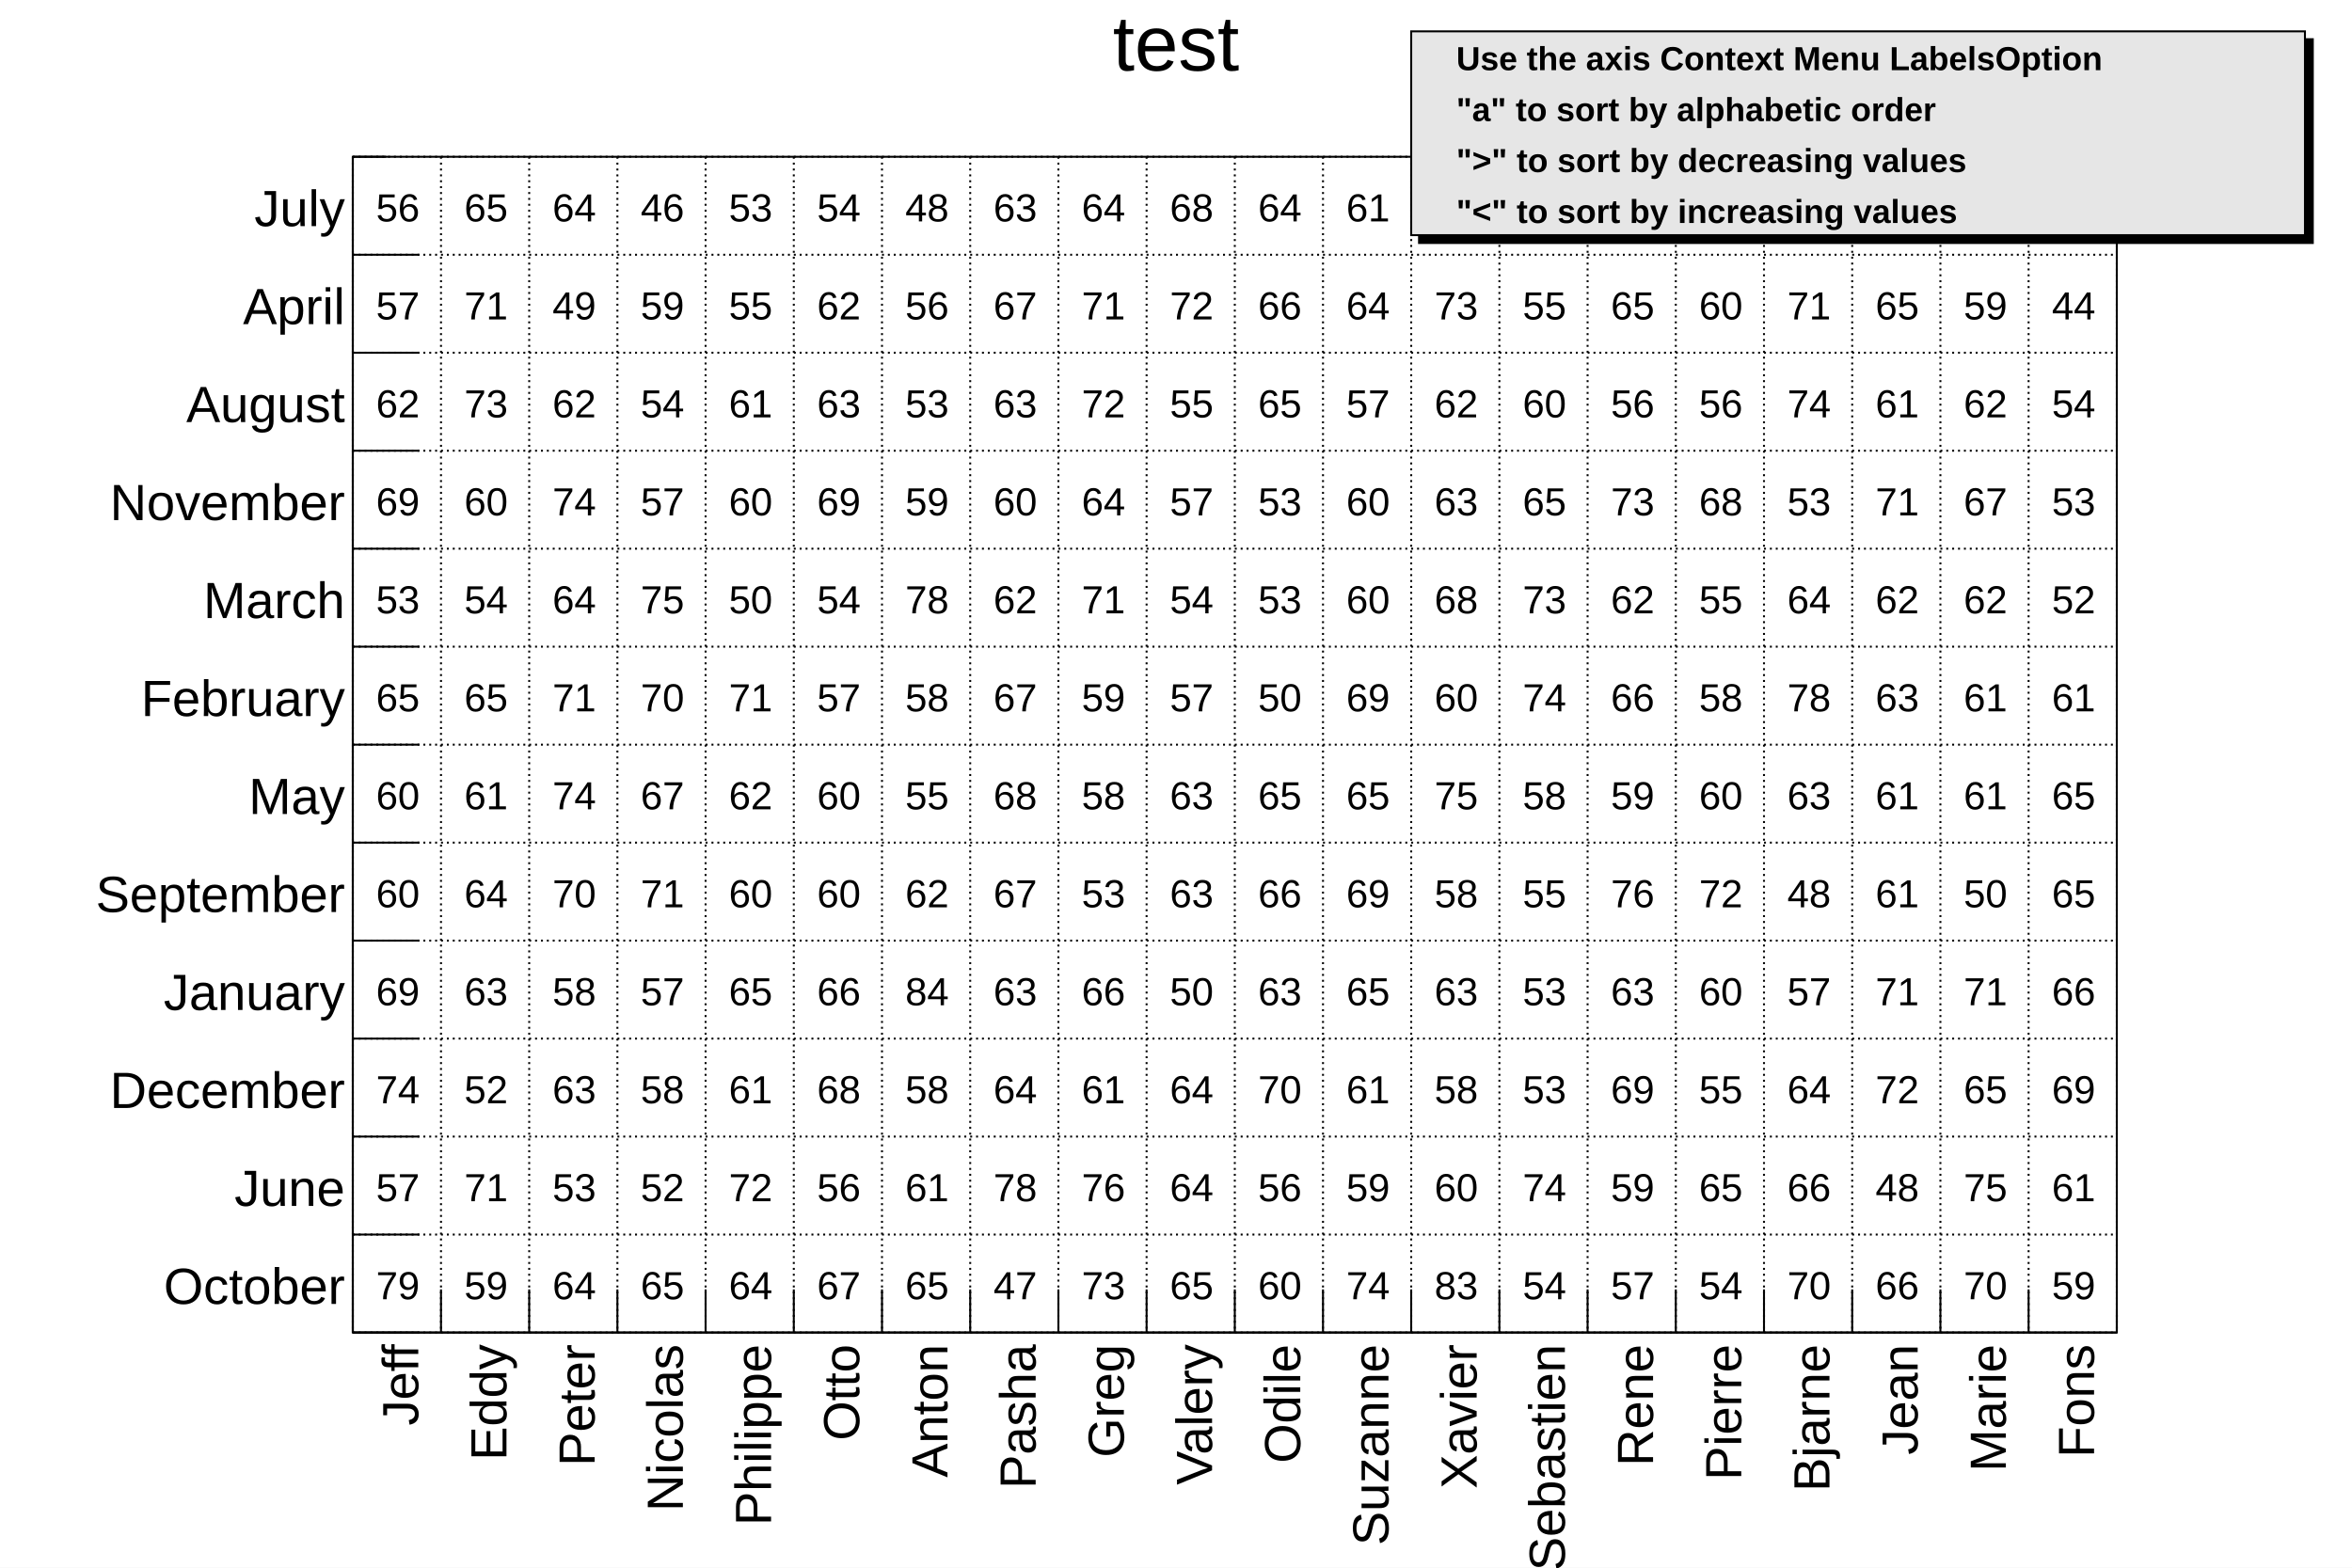
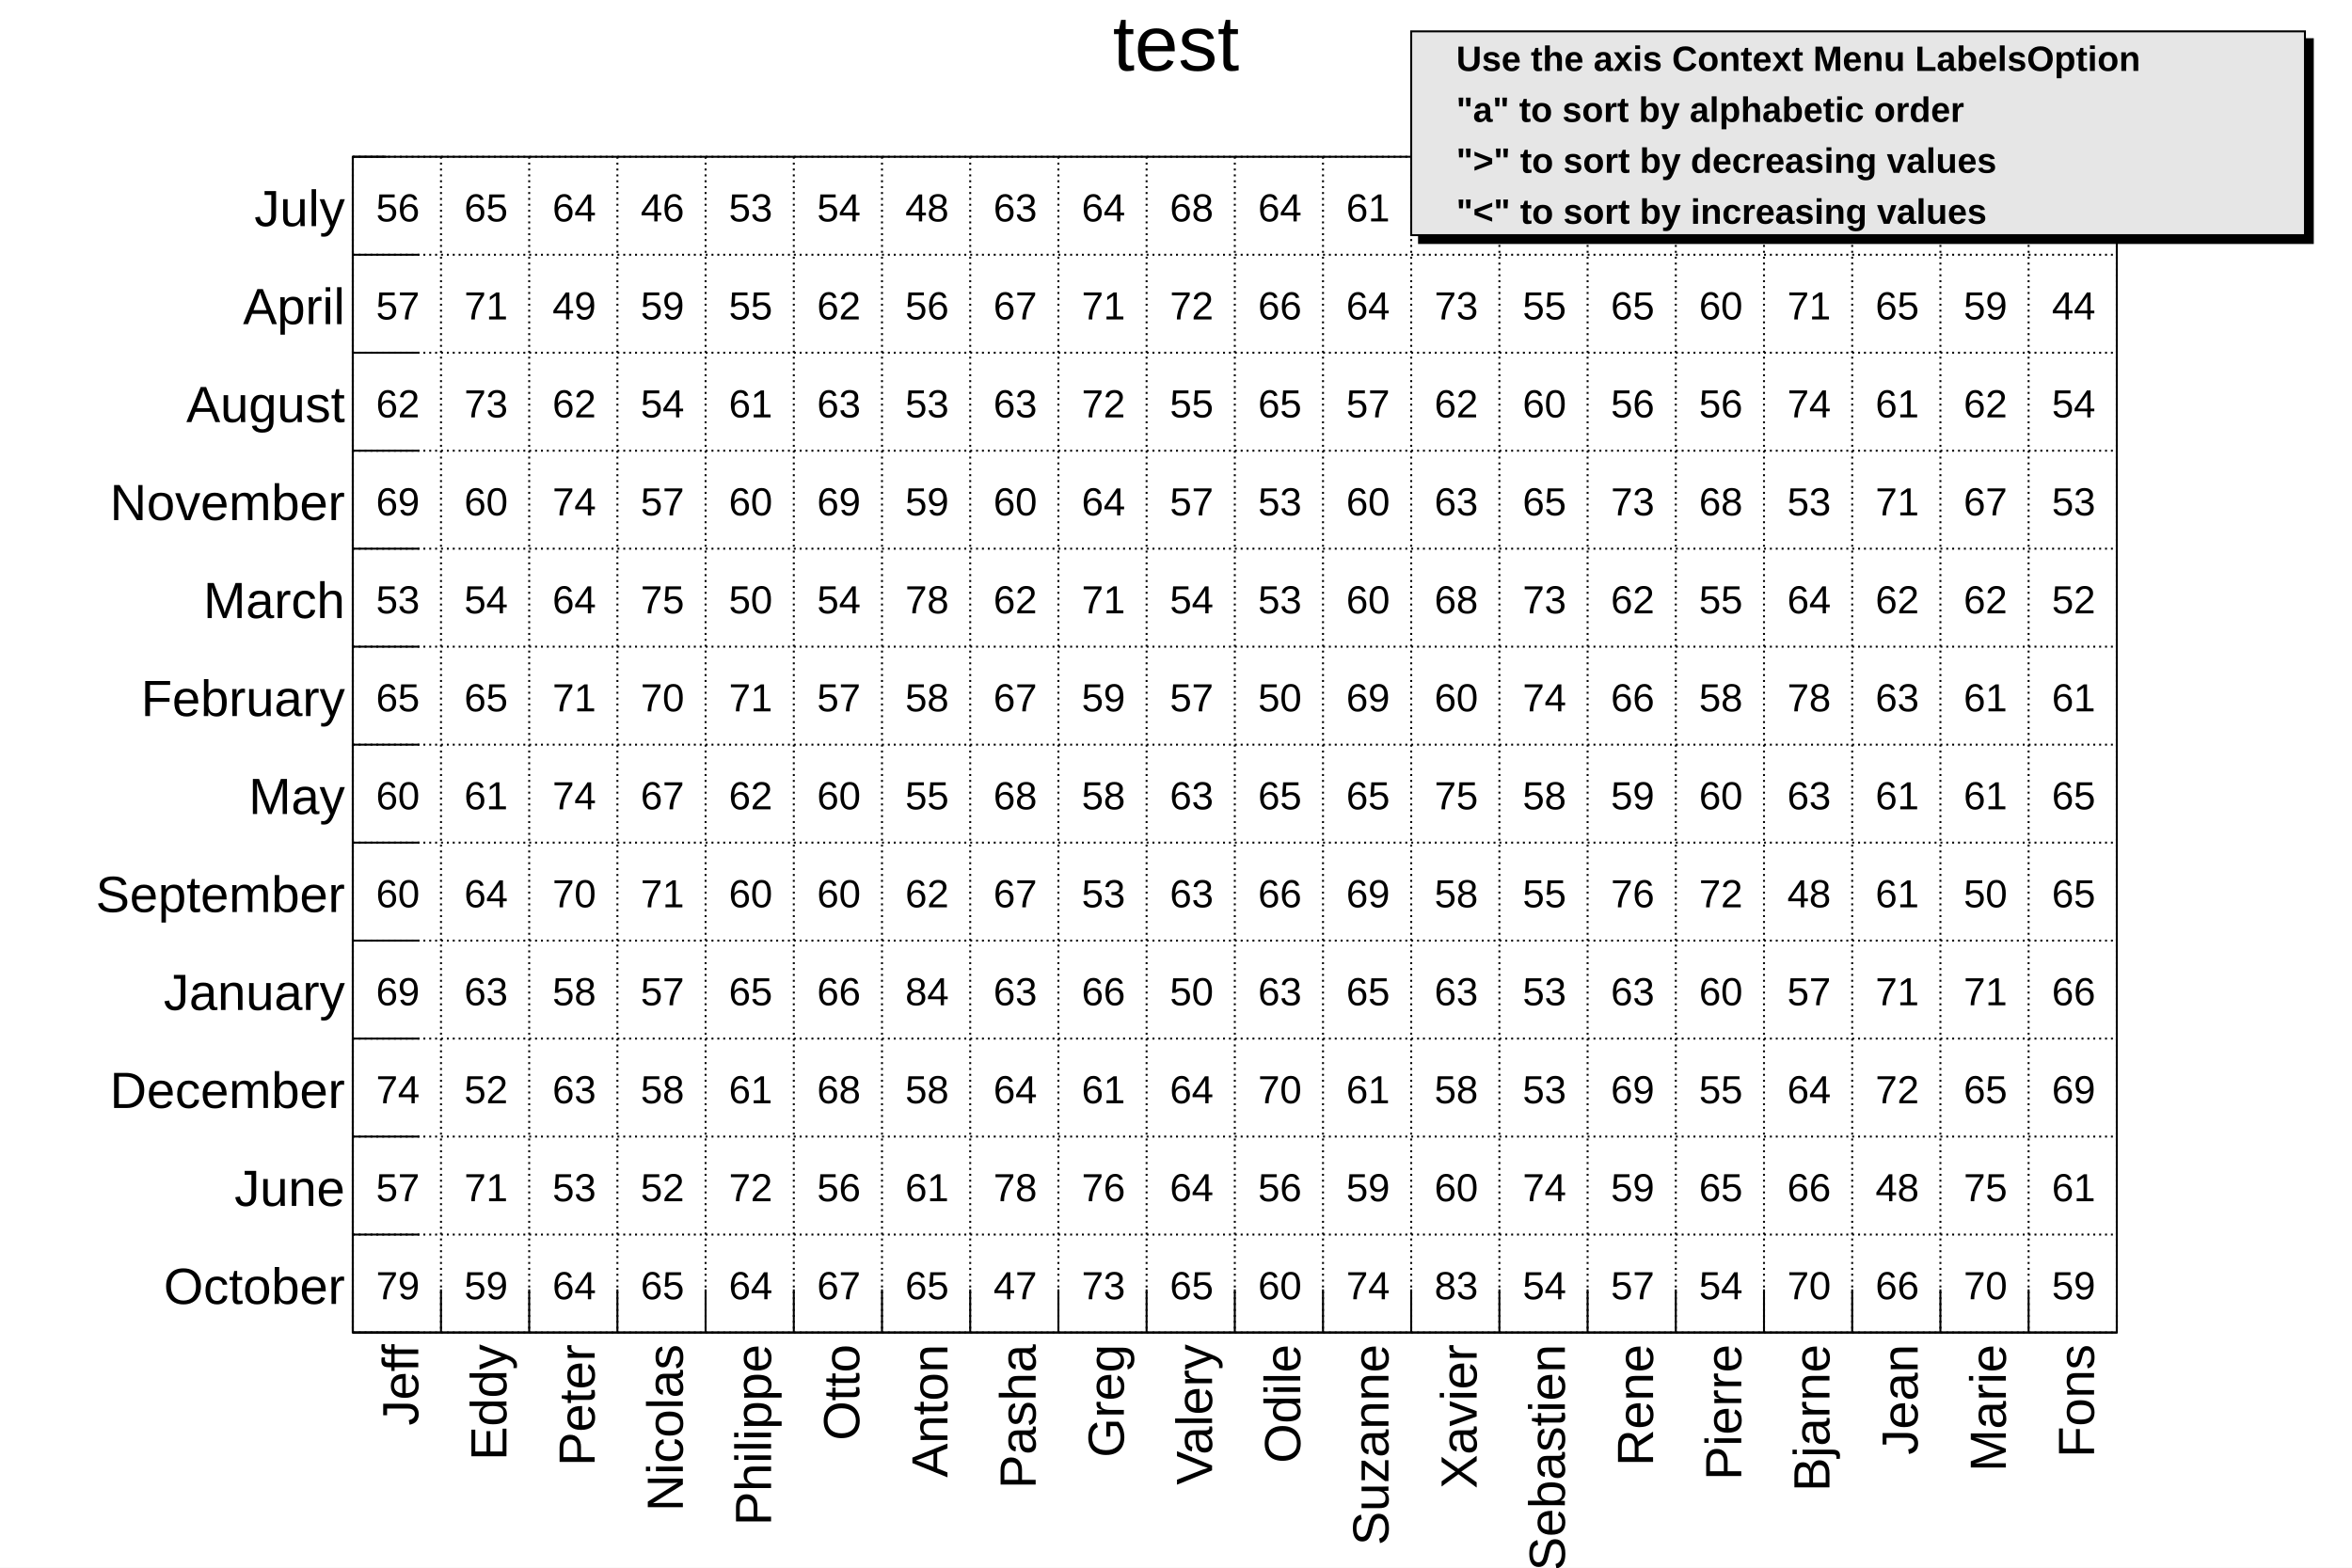
<svg xmlns="http://www.w3.org/2000/svg" viewBox="0 0 1200 800" preserveAspectRatio="none" width="1200" height="800">
  <path d="M0,0H1200V800H0Z" style="fill: white;" />
  <g>
    <g transform="translate(180,80)">
      <path d="M0,0H900V600H0Z" style="fill: white; stroke: black; stroke-width: 1;" />
      <g>
        <path d="M0,0v600M45,0v600M90,0v600M135,0v600M180,0v600M225,0v600M270,0v600M315,0v600M360,0v600M405,0v600M450,0v600M495,0v600M540,0v600M585,0v600M630,0v600M675,0v600M720,0v600M765,0v600M810,0v600M855,0v600M900,0v600" style="stroke: black; stroke-width: 1; stroke-dasharray: 1,2;" />
        <path d="M0,600h900M0,550h900M0,500h900M0,450h900M0,400h900M0,350h900M0,300h900M0,250h900M0,200h900M0,150h900M0,100h900M0,50h900M0,0h900" style="stroke: black; stroke-width: 1; stroke-dasharray: 1,2;" />
      </g>
      <svg x="0" y="0" overflow="hidden" width="900" height="600" viewBox="0 0 900 600">
        <g>
          <g font-family="Arial" font-size="20" space="preserve" fill="black" text-anchor="middle">
            <text dy=".4em" transform="translate(23,575)">
       79
      </text>
            <text dy=".4em" transform="translate(23,525)">
       57
      </text>
            <text dy=".4em" transform="translate(23,475)">
       74
      </text>
            <text dy=".4em" transform="translate(23,425)">
       69
      </text>
            <text dy=".4em" transform="translate(23,375)">
       60
      </text>
            <text dy=".4em" transform="translate(23,325)">
       60
      </text>
            <text dy=".4em" transform="translate(23,275)">
       65
      </text>
            <text dy=".4em" transform="translate(23,225)">
       53
      </text>
            <text dy=".4em" transform="translate(23,175)">
       69
      </text>
            <text dy=".4em" transform="translate(23,125)">
       62
      </text>
            <text dy=".4em" transform="translate(23,75)">
       57
      </text>
            <text dy=".4em" transform="translate(23,25)">
       56
      </text>
            <text dy=".4em" transform="translate(68,575)">
       59
      </text>
            <text dy=".4em" transform="translate(68,525)">
       71
      </text>
            <text dy=".4em" transform="translate(68,475)">
       52
      </text>
            <text dy=".4em" transform="translate(68,425)">
       63
      </text>
            <text dy=".4em" transform="translate(68,375)">
       64
      </text>
            <text dy=".4em" transform="translate(68,325)">
       61
      </text>
            <text dy=".4em" transform="translate(68,275)">
       65
      </text>
            <text dy=".4em" transform="translate(68,225)">
       54
      </text>
            <text dy=".4em" transform="translate(68,175)">
       60
      </text>
            <text dy=".4em" transform="translate(68,125)">
       73
      </text>
            <text dy=".4em" transform="translate(68,75)">
       71
      </text>
            <text dy=".4em" transform="translate(68,25)">
       65
      </text>
            <text dy=".4em" transform="translate(113,575)">
       64
      </text>
            <text dy=".4em" transform="translate(113,525)">
       53
      </text>
            <text dy=".4em" transform="translate(113,475)">
       63
      </text>
            <text dy=".4em" transform="translate(113,425)">
       58
      </text>
            <text dy=".4em" transform="translate(113,375)">
       70
      </text>
            <text dy=".4em" transform="translate(113,325)">
       74
      </text>
            <text dy=".4em" transform="translate(113,275)">
       71
      </text>
            <text dy=".4em" transform="translate(113,225)">
       64
      </text>
            <text dy=".4em" transform="translate(113,175)">
       74
      </text>
            <text dy=".4em" transform="translate(113,125)">
       62
      </text>
            <text dy=".4em" transform="translate(113,75)">
       49
      </text>
            <text dy=".4em" transform="translate(113,25)">
       64
      </text>
            <text dy=".4em" transform="translate(158,575)">
       65
      </text>
            <text dy=".4em" transform="translate(158,525)">
       52
      </text>
            <text dy=".4em" transform="translate(158,475)">
       58
      </text>
            <text dy=".4em" transform="translate(158,425)">
       57
      </text>
            <text dy=".4em" transform="translate(158,375)">
       71
      </text>
            <text dy=".4em" transform="translate(158,325)">
       67
      </text>
            <text dy=".4em" transform="translate(158,275)">
       70
      </text>
            <text dy=".4em" transform="translate(158,225)">
       75
      </text>
            <text dy=".4em" transform="translate(158,175)">
       57
      </text>
            <text dy=".4em" transform="translate(158,125)">
       54
      </text>
            <text dy=".4em" transform="translate(158,75)">
       59
      </text>
            <text dy=".4em" transform="translate(158,25)">
       46
      </text>
            <text dy=".4em" transform="translate(203,575)">
       64
      </text>
            <text dy=".4em" transform="translate(203,525)">
       72
      </text>
            <text dy=".4em" transform="translate(203,475)">
       61
      </text>
            <text dy=".4em" transform="translate(203,425)">
       65
      </text>
            <text dy=".4em" transform="translate(203,375)">
       60
      </text>
            <text dy=".4em" transform="translate(203,325)">
       62
      </text>
            <text dy=".4em" transform="translate(203,275)">
       71
      </text>
            <text dy=".4em" transform="translate(203,225)">
       50
      </text>
            <text dy=".4em" transform="translate(203,175)">
       60
      </text>
            <text dy=".4em" transform="translate(203,125)">
       61
      </text>
            <text dy=".4em" transform="translate(203,75)">
       55
      </text>
            <text dy=".4em" transform="translate(203,25)">
       53
      </text>
            <text dy=".4em" transform="translate(248,575)">
       67
      </text>
            <text dy=".4em" transform="translate(248,525)">
       56
      </text>
            <text dy=".4em" transform="translate(248,475)">
       68
      </text>
            <text dy=".4em" transform="translate(248,425)">
       66
      </text>
            <text dy=".4em" transform="translate(248,375)">
       60
      </text>
            <text dy=".4em" transform="translate(248,325)">
       60
      </text>
            <text dy=".4em" transform="translate(248,275)">
       57
      </text>
            <text dy=".4em" transform="translate(248,225)">
       54
      </text>
            <text dy=".4em" transform="translate(248,175)">
       69
      </text>
            <text dy=".4em" transform="translate(248,125)">
       63
      </text>
            <text dy=".4em" transform="translate(248,75)">
       62
      </text>
            <text dy=".4em" transform="translate(248,25)">
       54
      </text>
            <text dy=".4em" transform="translate(293,575)">
       65
      </text>
            <text dy=".4em" transform="translate(293,525)">
       61
      </text>
            <text dy=".4em" transform="translate(293,475)">
       58
      </text>
            <text dy=".4em" transform="translate(293,425)">
       84
      </text>
            <text dy=".4em" transform="translate(293,375)">
       62
      </text>
            <text dy=".4em" transform="translate(293,325)">
       55
      </text>
            <text dy=".4em" transform="translate(293,275)">
       58
      </text>
            <text dy=".4em" transform="translate(293,225)">
       78
      </text>
            <text dy=".4em" transform="translate(293,175)">
       59
      </text>
            <text dy=".4em" transform="translate(293,125)">
       53
      </text>
            <text dy=".4em" transform="translate(293,75)">
       56
      </text>
            <text dy=".4em" transform="translate(293,25)">
       48
      </text>
            <text dy=".4em" transform="translate(338,575)">
       47
      </text>
            <text dy=".4em" transform="translate(338,525)">
       78
      </text>
            <text dy=".4em" transform="translate(338,475)">
       64
      </text>
            <text dy=".4em" transform="translate(338,425)">
       63
      </text>
            <text dy=".4em" transform="translate(338,375)">
       67
      </text>
            <text dy=".4em" transform="translate(338,325)">
       68
      </text>
            <text dy=".4em" transform="translate(338,275)">
       67
      </text>
            <text dy=".4em" transform="translate(338,225)">
       62
      </text>
            <text dy=".4em" transform="translate(338,175)">
       60
      </text>
            <text dy=".4em" transform="translate(338,125)">
       63
      </text>
            <text dy=".4em" transform="translate(338,75)">
       67
      </text>
            <text dy=".4em" transform="translate(338,25)">
       63
      </text>
            <text dy=".4em" transform="translate(383,575)">
       73
      </text>
            <text dy=".4em" transform="translate(383,525)">
       76
      </text>
            <text dy=".4em" transform="translate(383,475)">
       61
      </text>
            <text dy=".4em" transform="translate(383,425)">
       66
      </text>
            <text dy=".4em" transform="translate(383,375)">
       53
      </text>
            <text dy=".4em" transform="translate(383,325)">
       58
      </text>
            <text dy=".4em" transform="translate(383,275)">
       59
      </text>
            <text dy=".4em" transform="translate(383,225)">
       71
      </text>
            <text dy=".4em" transform="translate(383,175)">
       64
      </text>
            <text dy=".4em" transform="translate(383,125)">
       72
      </text>
            <text dy=".4em" transform="translate(383,75)">
       71
      </text>
            <text dy=".4em" transform="translate(383,25)">
       64
      </text>
            <text dy=".4em" transform="translate(428,575)">
       65
      </text>
            <text dy=".4em" transform="translate(428,525)">
       64
      </text>
            <text dy=".4em" transform="translate(428,475)">
       64
      </text>
            <text dy=".4em" transform="translate(428,425)">
       50
      </text>
            <text dy=".4em" transform="translate(428,375)">
       63
      </text>
            <text dy=".4em" transform="translate(428,325)">
       63
      </text>
            <text dy=".4em" transform="translate(428,275)">
       57
      </text>
            <text dy=".4em" transform="translate(428,225)">
       54
      </text>
            <text dy=".4em" transform="translate(428,175)">
       57
      </text>
            <text dy=".4em" transform="translate(428,125)">
       55
      </text>
            <text dy=".4em" transform="translate(428,75)">
       72
      </text>
            <text dy=".4em" transform="translate(428,25)">
       68
      </text>
            <text dy=".4em" transform="translate(473,575)">
       60
      </text>
            <text dy=".4em" transform="translate(473,525)">
       56
      </text>
            <text dy=".4em" transform="translate(473,475)">
       70
      </text>
            <text dy=".4em" transform="translate(473,425)">
       63
      </text>
            <text dy=".4em" transform="translate(473,375)">
       66
      </text>
            <text dy=".4em" transform="translate(473,325)">
       65
      </text>
            <text dy=".4em" transform="translate(473,275)">
       50
      </text>
            <text dy=".4em" transform="translate(473,225)">
       53
      </text>
            <text dy=".4em" transform="translate(473,175)">
       53
      </text>
            <text dy=".4em" transform="translate(473,125)">
       65
      </text>
            <text dy=".4em" transform="translate(473,75)">
       66
      </text>
            <text dy=".4em" transform="translate(473,25)">
       64
      </text>
            <text dy=".4em" transform="translate(518,575)">
       74
      </text>
            <text dy=".4em" transform="translate(518,525)">
       59
      </text>
            <text dy=".4em" transform="translate(518,475)">
       61
      </text>
            <text dy=".4em" transform="translate(518,425)">
       65
      </text>
            <text dy=".4em" transform="translate(518,375)">
       69
      </text>
            <text dy=".4em" transform="translate(518,325)">
       65
      </text>
            <text dy=".4em" transform="translate(518,275)">
       69
      </text>
            <text dy=".4em" transform="translate(518,225)">
       60
      </text>
            <text dy=".4em" transform="translate(518,175)">
       60
      </text>
            <text dy=".4em" transform="translate(518,125)">
       57
      </text>
            <text dy=".4em" transform="translate(518,75)">
       64
      </text>
            <text dy=".4em" transform="translate(518,25)">
       61
      </text>
            <text dy=".4em" transform="translate(563,575)">
       83
      </text>
            <text dy=".4em" transform="translate(563,525)">
       60
      </text>
            <text dy=".4em" transform="translate(563,475)">
       58
      </text>
            <text dy=".4em" transform="translate(563,425)">
       63
      </text>
            <text dy=".4em" transform="translate(563,375)">
       58
      </text>
            <text dy=".4em" transform="translate(563,325)">
       75
      </text>
            <text dy=".4em" transform="translate(563,275)">
       60
      </text>
            <text dy=".4em" transform="translate(563,225)">
       68
      </text>
            <text dy=".4em" transform="translate(563,175)">
       63
      </text>
            <text dy=".4em" transform="translate(563,125)">
       62
      </text>
            <text dy=".4em" transform="translate(563,75)">
       73
      </text>
            <text dy=".4em" transform="translate(563,25)">
       52
      </text>
            <text dy=".4em" transform="translate(608,575)">
       54
      </text>
            <text dy=".4em" transform="translate(608,525)">
       74
      </text>
            <text dy=".4em" transform="translate(608,475)">
       53
      </text>
            <text dy=".4em" transform="translate(608,425)">
       53
      </text>
            <text dy=".4em" transform="translate(608,375)">
       55
      </text>
            <text dy=".4em" transform="translate(608,325)">
       58
      </text>
            <text dy=".4em" transform="translate(608,275)">
       74
      </text>
            <text dy=".4em" transform="translate(608,225)">
       73
      </text>
            <text dy=".4em" transform="translate(608,175)">
       65
      </text>
            <text dy=".4em" transform="translate(608,125)">
       60
      </text>
            <text dy=".4em" transform="translate(608,75)">
       55
      </text>
            <text dy=".4em" transform="translate(608,25)">
       58
      </text>
            <text dy=".4em" transform="translate(653,575)">
       57
      </text>
            <text dy=".4em" transform="translate(653,525)">
       59
      </text>
            <text dy=".4em" transform="translate(653,475)">
       69
      </text>
            <text dy=".4em" transform="translate(653,425)">
       63
      </text>
            <text dy=".4em" transform="translate(653,375)">
       76
      </text>
            <text dy=".4em" transform="translate(653,325)">
       59
      </text>
            <text dy=".4em" transform="translate(653,275)">
       66
      </text>
            <text dy=".4em" transform="translate(653,225)">
       62
      </text>
            <text dy=".4em" transform="translate(653,175)">
       73
      </text>
            <text dy=".4em" transform="translate(653,125)">
       56
      </text>
            <text dy=".4em" transform="translate(653,75)">
       65
      </text>
            <text dy=".4em" transform="translate(653,25)">
       67
      </text>
            <text dy=".4em" transform="translate(698,575)">
       54
      </text>
            <text dy=".4em" transform="translate(698,525)">
       65
      </text>
            <text dy=".4em" transform="translate(698,475)">
       55
      </text>
            <text dy=".4em" transform="translate(698,425)">
       60
      </text>
            <text dy=".4em" transform="translate(698,375)">
       72
      </text>
            <text dy=".4em" transform="translate(698,325)">
       60
      </text>
            <text dy=".4em" transform="translate(698,275)">
       58
      </text>
            <text dy=".4em" transform="translate(698,225)">
       55
      </text>
            <text dy=".4em" transform="translate(698,175)">
       68
      </text>
            <text dy=".4em" transform="translate(698,125)">
       56
      </text>
            <text dy=".4em" transform="translate(698,75)">
       60
      </text>
            <text dy=".4em" transform="translate(698,25)">
       58
      </text>
            <text dy=".4em" transform="translate(743,575)">
       70
      </text>
            <text dy=".4em" transform="translate(743,525)">
       66
      </text>
            <text dy=".4em" transform="translate(743,475)">
       64
      </text>
            <text dy=".4em" transform="translate(743,425)">
       57
      </text>
            <text dy=".4em" transform="translate(743,375)">
       48
      </text>
            <text dy=".4em" transform="translate(743,325)">
       63
      </text>
            <text dy=".4em" transform="translate(743,275)">
       78
      </text>
            <text dy=".4em" transform="translate(743,225)">
       64
      </text>
            <text dy=".4em" transform="translate(743,175)">
       53
      </text>
            <text dy=".4em" transform="translate(743,125)">
       74
      </text>
            <text dy=".4em" transform="translate(743,75)">
       71
      </text>
            <text dy=".4em" transform="translate(743,25)">
       61
      </text>
            <text dy=".4em" transform="translate(788,575)">
       66
      </text>
            <text dy=".4em" transform="translate(788,525)">
       48
      </text>
            <text dy=".4em" transform="translate(788,475)">
       72
      </text>
            <text dy=".4em" transform="translate(788,425)">
       71
      </text>
            <text dy=".4em" transform="translate(788,375)">
       61
      </text>
            <text dy=".4em" transform="translate(788,325)">
       61
      </text>
            <text dy=".4em" transform="translate(788,275)">
       63
      </text>
            <text dy=".4em" transform="translate(788,225)">
       62
      </text>
            <text dy=".4em" transform="translate(788,175)">
       71
      </text>
            <text dy=".4em" transform="translate(788,125)">
       61
      </text>
            <text dy=".4em" transform="translate(788,75)">
       65
      </text>
            <text dy=".4em" transform="translate(788,25)">
       55
      </text>
            <text dy=".4em" transform="translate(833,575)">
       70
      </text>
            <text dy=".4em" transform="translate(833,525)">
       75
      </text>
            <text dy=".4em" transform="translate(833,475)">
       65
      </text>
            <text dy=".4em" transform="translate(833,425)">
       71
      </text>
            <text dy=".4em" transform="translate(833,375)">
       50
      </text>
            <text dy=".4em" transform="translate(833,325)">
       61
      </text>
            <text dy=".4em" transform="translate(833,275)">
       61
      </text>
            <text dy=".4em" transform="translate(833,225)">
       62
      </text>
            <text dy=".4em" transform="translate(833,175)">
       67
      </text>
            <text dy=".4em" transform="translate(833,125)">
       62
      </text>
            <text dy=".4em" transform="translate(833,75)">
       59
      </text>
            <text dy=".4em" transform="translate(833,25)">
       52
      </text>
            <text dy=".4em" transform="translate(878,575)">
       59
      </text>
            <text dy=".4em" transform="translate(878,525)">
       61
      </text>
            <text dy=".4em" transform="translate(878,475)">
       69
      </text>
            <text dy=".4em" transform="translate(878,425)">
       66
      </text>
            <text dy=".4em" transform="translate(878,375)">
       65
      </text>
            <text dy=".4em" transform="translate(878,325)">
       65
      </text>
            <text dy=".4em" transform="translate(878,275)">
       61
      </text>
            <text dy=".4em" transform="translate(878,225)">
       52
      </text>
            <text dy=".4em" transform="translate(878,175)">
       53
      </text>
            <text dy=".4em" transform="translate(878,125)">
       54
      </text>
            <text dy=".4em" transform="translate(878,75)">
       44
      </text>
            <text dy=".4em" transform="translate(878,25)">
       64
      </text>
          </g>
        </g>
      </svg>
      <g>
        <g transform="translate(0,600)">
          <path d="M0,0h900M0,-22V0M45,-22V0M90,-22V0M135,-22V0M180,-22V0M225,-22V0M270,-22V0M315,-22V0M360,-22V0M405,-22V0M450,-22V0M495,-22V0M540,-22V0M585,-22V0M630,-22V0M675,-22V0M720,-22V0M765,-22V0M810,-22V0M855,-22V0M900,-11V0" style="stroke: black; stroke-width: 1;" />
          <g font-family="Arial" font-size="26" space="preserve" fill="black" text-anchor="end">
            <text dy=".4em" transform="translate(23,6) rotate(270)">
       Jeff
      </text>
            <text dy=".4em" transform="translate(68,6) rotate(270)">
       Eddy
      </text>
            <text dy=".4em" transform="translate(113,6) rotate(270)">
       Peter
      </text>
            <text dy=".4em" transform="translate(158,6) rotate(270)">
       Nicolas
      </text>
            <text dy=".4em" transform="translate(203,6) rotate(270)">
       Philippe
      </text>
            <text dy=".4em" transform="translate(248,6) rotate(270)">
       Otto
      </text>
            <text dy=".4em" transform="translate(293,6) rotate(270)">
       Anton
      </text>
            <text dy=".4em" transform="translate(338,6) rotate(270)">
       Pasha
      </text>
            <text dy=".4em" transform="translate(383,6) rotate(270)">
       Greg
      </text>
            <text dy=".4em" transform="translate(428,6) rotate(270)">
       Valery
      </text>
            <text dy=".4em" transform="translate(473,6) rotate(270)">
       Odile
      </text>
            <text dy=".4em" transform="translate(518,6) rotate(270)">
       Suzanne
      </text>
            <text dy=".4em" transform="translate(563,6) rotate(270)">
       Xavier
      </text>
            <text dy=".4em" transform="translate(608,6) rotate(270)">
       Sebastien
      </text>
            <text dy=".4em" transform="translate(653,6) rotate(270)">
       Rene
      </text>
            <text dy=".4em" transform="translate(698,6) rotate(270)">
       Pierre
      </text>
            <text dy=".4em" transform="translate(743,6) rotate(270)">
       Bjarne
      </text>
            <text dy=".4em" transform="translate(788,6) rotate(270)">
       Jean
      </text>
            <text dy=".4em" transform="translate(833,6) rotate(270)">
       Marie
      </text>
            <text dy=".4em" transform="translate(878,6) rotate(270)">
       Fons
      </text>
          </g>
        </g>
        <g>
          <path d="M0,0v600M34,600H0M34,550H0M34,500H0M34,450H0M34,400H0M34,350H0M34,300H0M34,250H0M34,200H0M34,150H0M34,100H0M34,50H0M17,0H0" style="stroke: black; stroke-width: 1;" />
          <g font-family="Arial" font-size="26" space="preserve" fill="black" text-anchor="end">
            <text dy=".4em" transform="translate(-4,575)">
       October
      </text>
            <text dy=".4em" transform="translate(-4,525)">
       June
      </text>
            <text dy=".4em" transform="translate(-4,475)">
       December
      </text>
            <text dy=".4em" transform="translate(-4,425)">
       January
      </text>
            <text dy=".4em" transform="translate(-4,375)">
       September
      </text>
            <text dy=".4em" transform="translate(-4,325)">
       May
      </text>
            <text dy=".4em" transform="translate(-4,275)">
       February
      </text>
            <text dy=".4em" transform="translate(-4,225)">
       March
      </text>
            <text dy=".4em" transform="translate(-4,175)">
       November
      </text>
            <text dy=".4em" transform="translate(-4,125)">
       August
      </text>
            <text dy=".4em" transform="translate(-4,75)">
       April
      </text>
            <text dy=".4em" transform="translate(-4,25)">
       July
      </text>
          </g>
        </g>
      </g>
    </g>
    <g transform="translate(150,4)" font-family="Arial" font-size="40" space="preserve">
      <text fill="black" text-anchor="middle" dy=".8em" transform="translate(450)">
    test
   </text>
    </g>
-     <g transform="translate(720,16)" font-family="Arial" font-size="17" space="preserve" font-weight="bold" fill="black" text-anchor="start">
+     <g transform="translate(720,16)" font-family="Arial" font-size="18" space="preserve" font-weight="bold" fill="black" text-anchor="start">
      <path d="M4,4v104h456v-104z" style="fill: black; stroke: black; stroke-width: 1px;" />
      <path d="M0,0H456V104H0Z" style="fill: #e6e6e6; stroke: black; stroke-width: 1;" />
      <text dy=".4em" transform="translate(23,13)">
    Use the axis Context Menu LabelsOption
   </text>
      <text dy=".4em" transform="translate(23,39)">
    "a"   to sort by alphabetic order
   </text>
      <text dy=".4em" transform="translate(23,65)">
    "&gt;"   to sort by decreasing values
   </text>
      <text dy=".4em" transform="translate(23,91)">
    "&lt;"   to sort by increasing values
   </text>
    </g>
  </g>
</svg>
